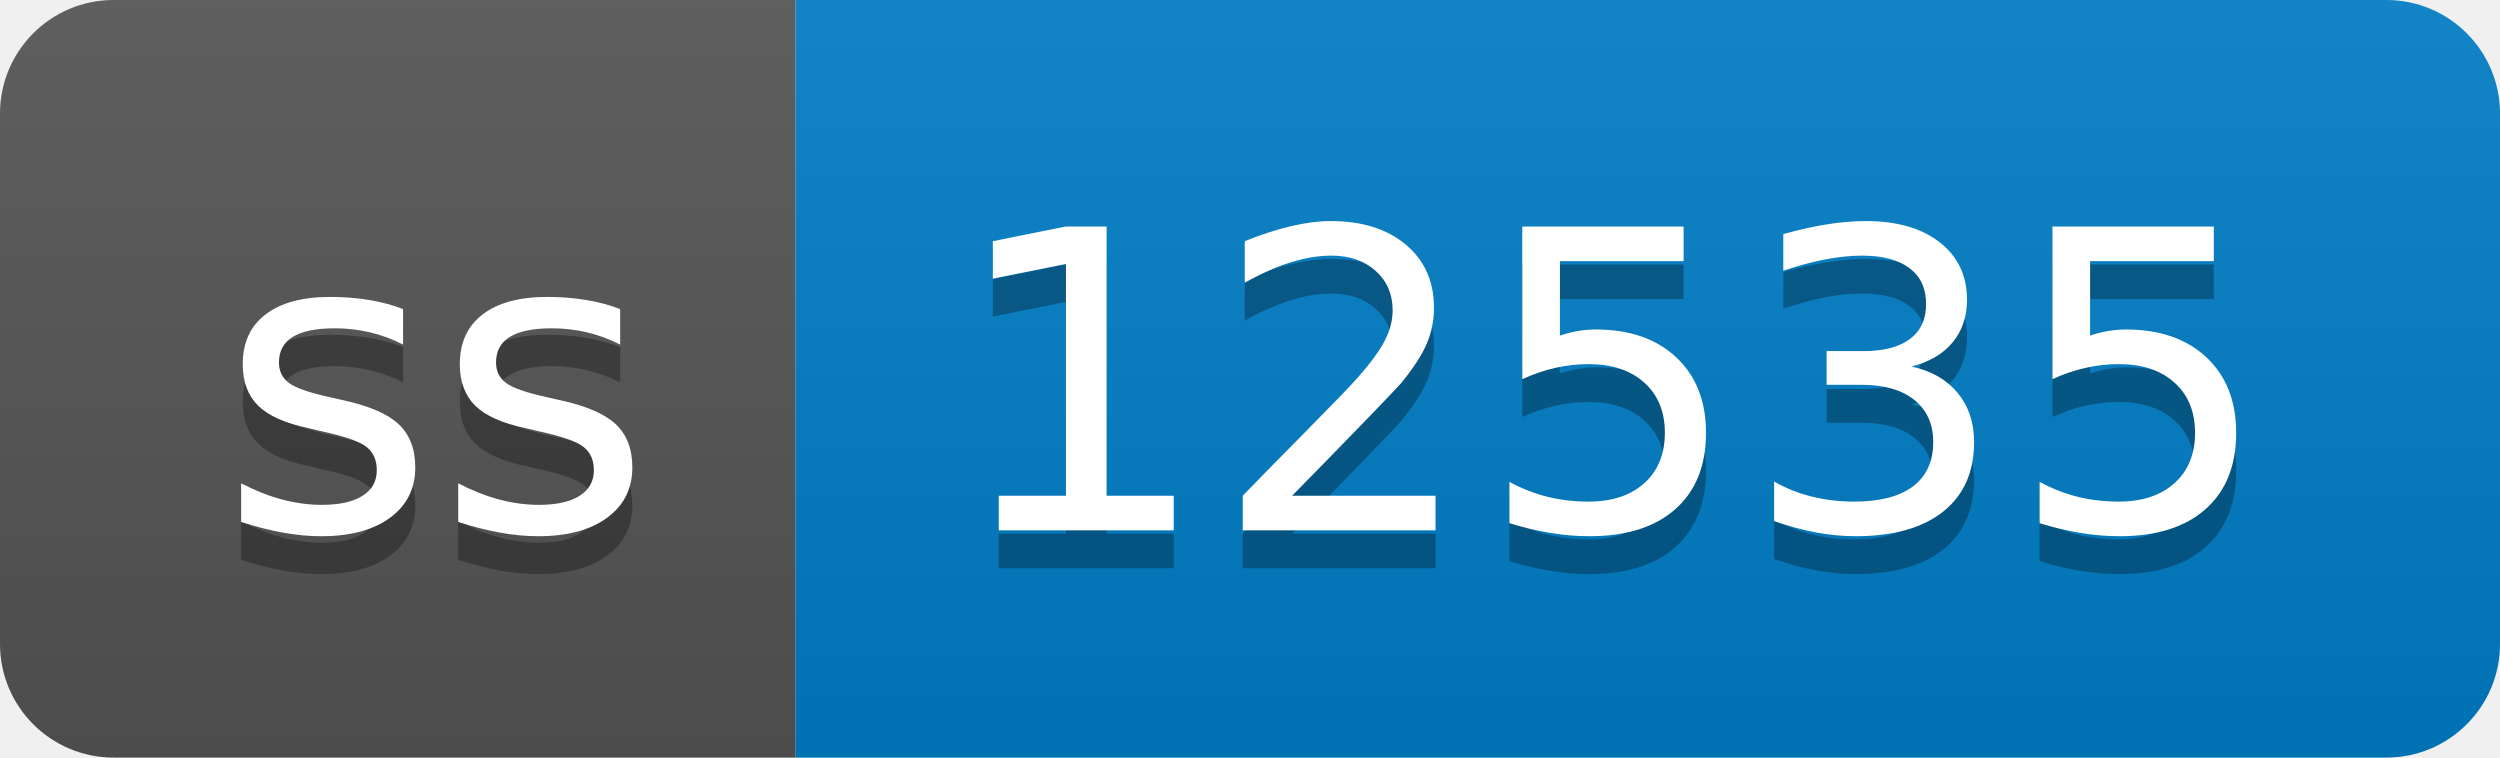
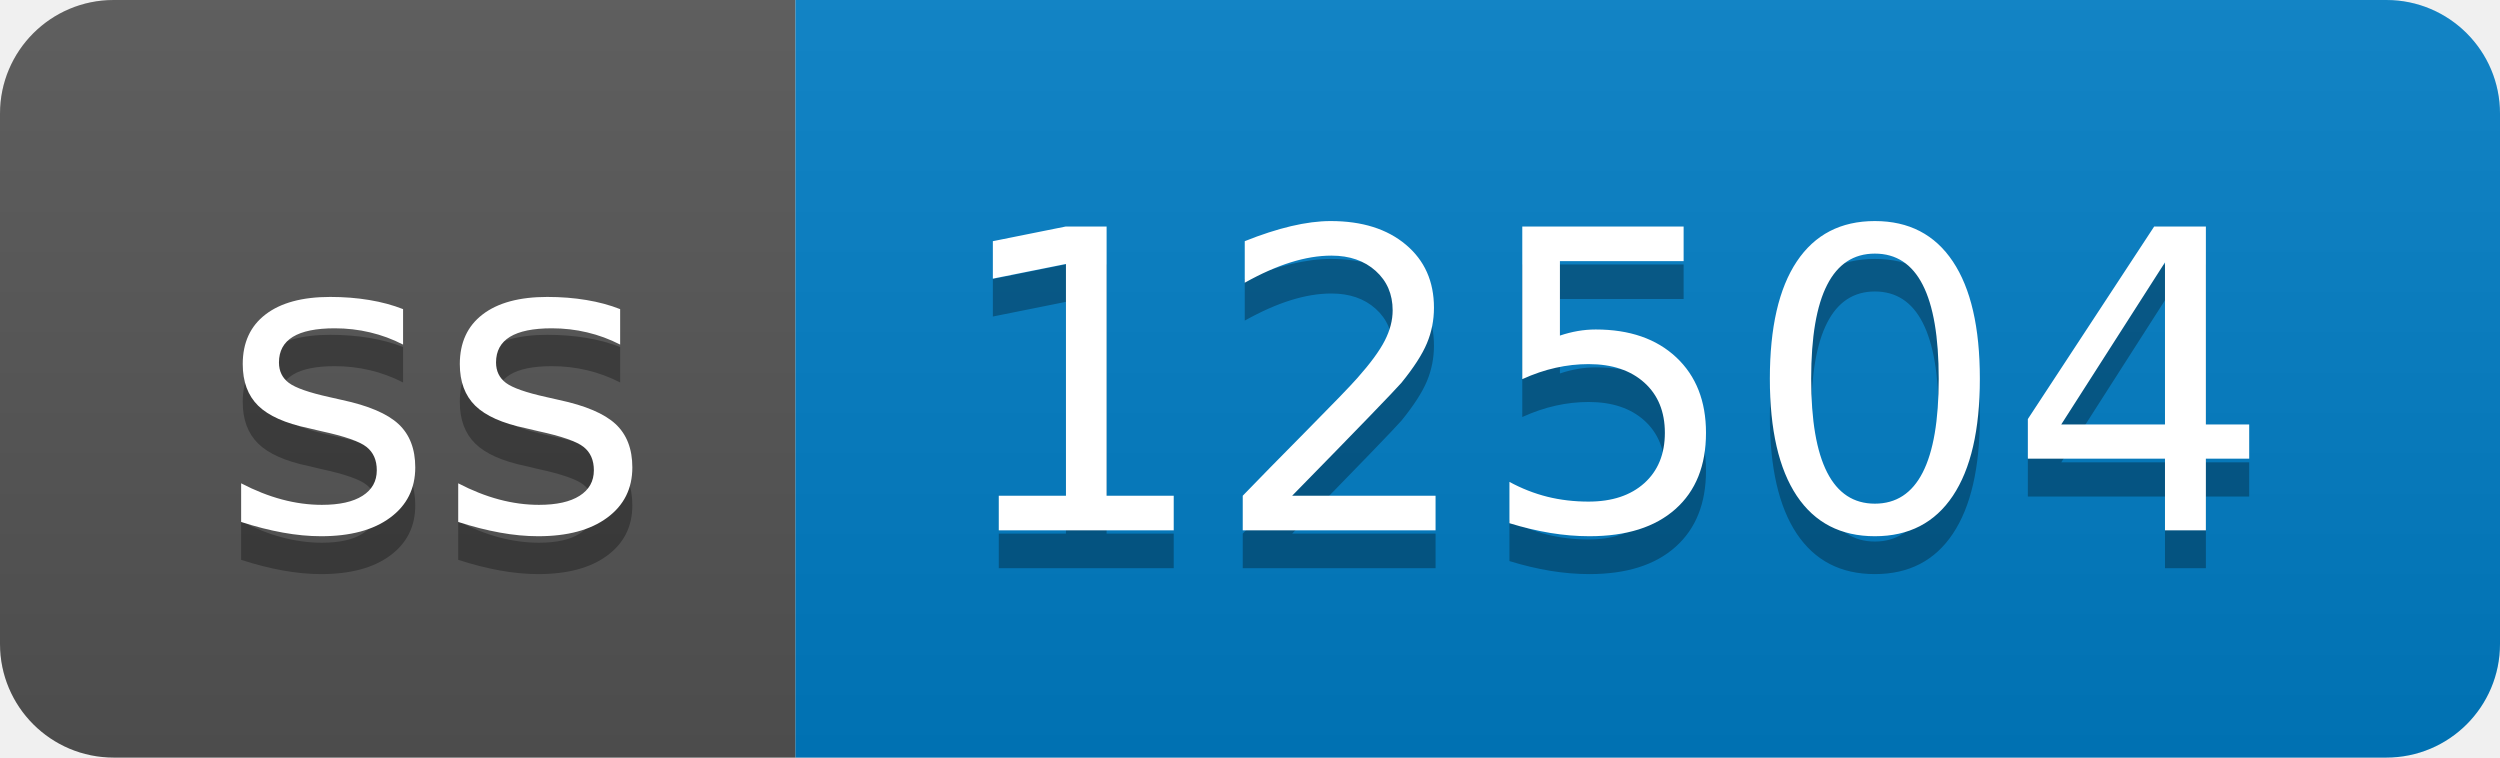
- <svg xmlns="http://www.w3.org/2000/svg" width="66" height="20" role="img" aria-label="ss: 12535">
+ <svg xmlns="http://www.w3.org/2000/svg" width="66" height="20" role="img" aria-label="ss: 12504">
  <linearGradient id="s" x2="0" y2="100%">
    <stop offset="0" stop-color="#bbb" stop-opacity=".1" />
    <stop offset="1" stop-opacity=".1" />
  </linearGradient>
  <clipPath id="r">
    <rect width="66" height="20" rx="3" fill="#fff" />
  </clipPath>
  <g clip-path="url(#r)">
    <rect width="21" height="20" fill="#555" />
    <rect x="21" width="45" height="20" fill="#007ec6" />
    <rect width="66" height="20" fill="url(#s)" />
  </g>
  <g fill="#fff" text-anchor="middle" font-family="Verdana,Geneva,DejaVu Sans,sans-serif" text-rendering="geometricPrecision" font-size="110">
    <text aria-hidden="true" x="115" y="150" fill="#010101" fill-opacity=".3" transform="scale(.1)" textLength="110">ss</text>
    <text x="115" y="140" transform="scale(.1)" fill="#fff" textLength="110">ss</text>
-     <text aria-hidden="true" x="425" y="150" fill="#010101" fill-opacity=".3" transform="scale(.1)" textLength="350">12535</text>
-     <text x="425" y="140" transform="scale(.1)" fill="#fff" textLength="350">12535</text>
+     <text aria-hidden="true" x="425" y="150" fill="#010101" fill-opacity=".3" transform="scale(.1)" textLength="350">12504</text>
+     <text x="425" y="140" transform="scale(.1)" fill="#fff" textLength="350">12504</text>
  </g>
</svg>
